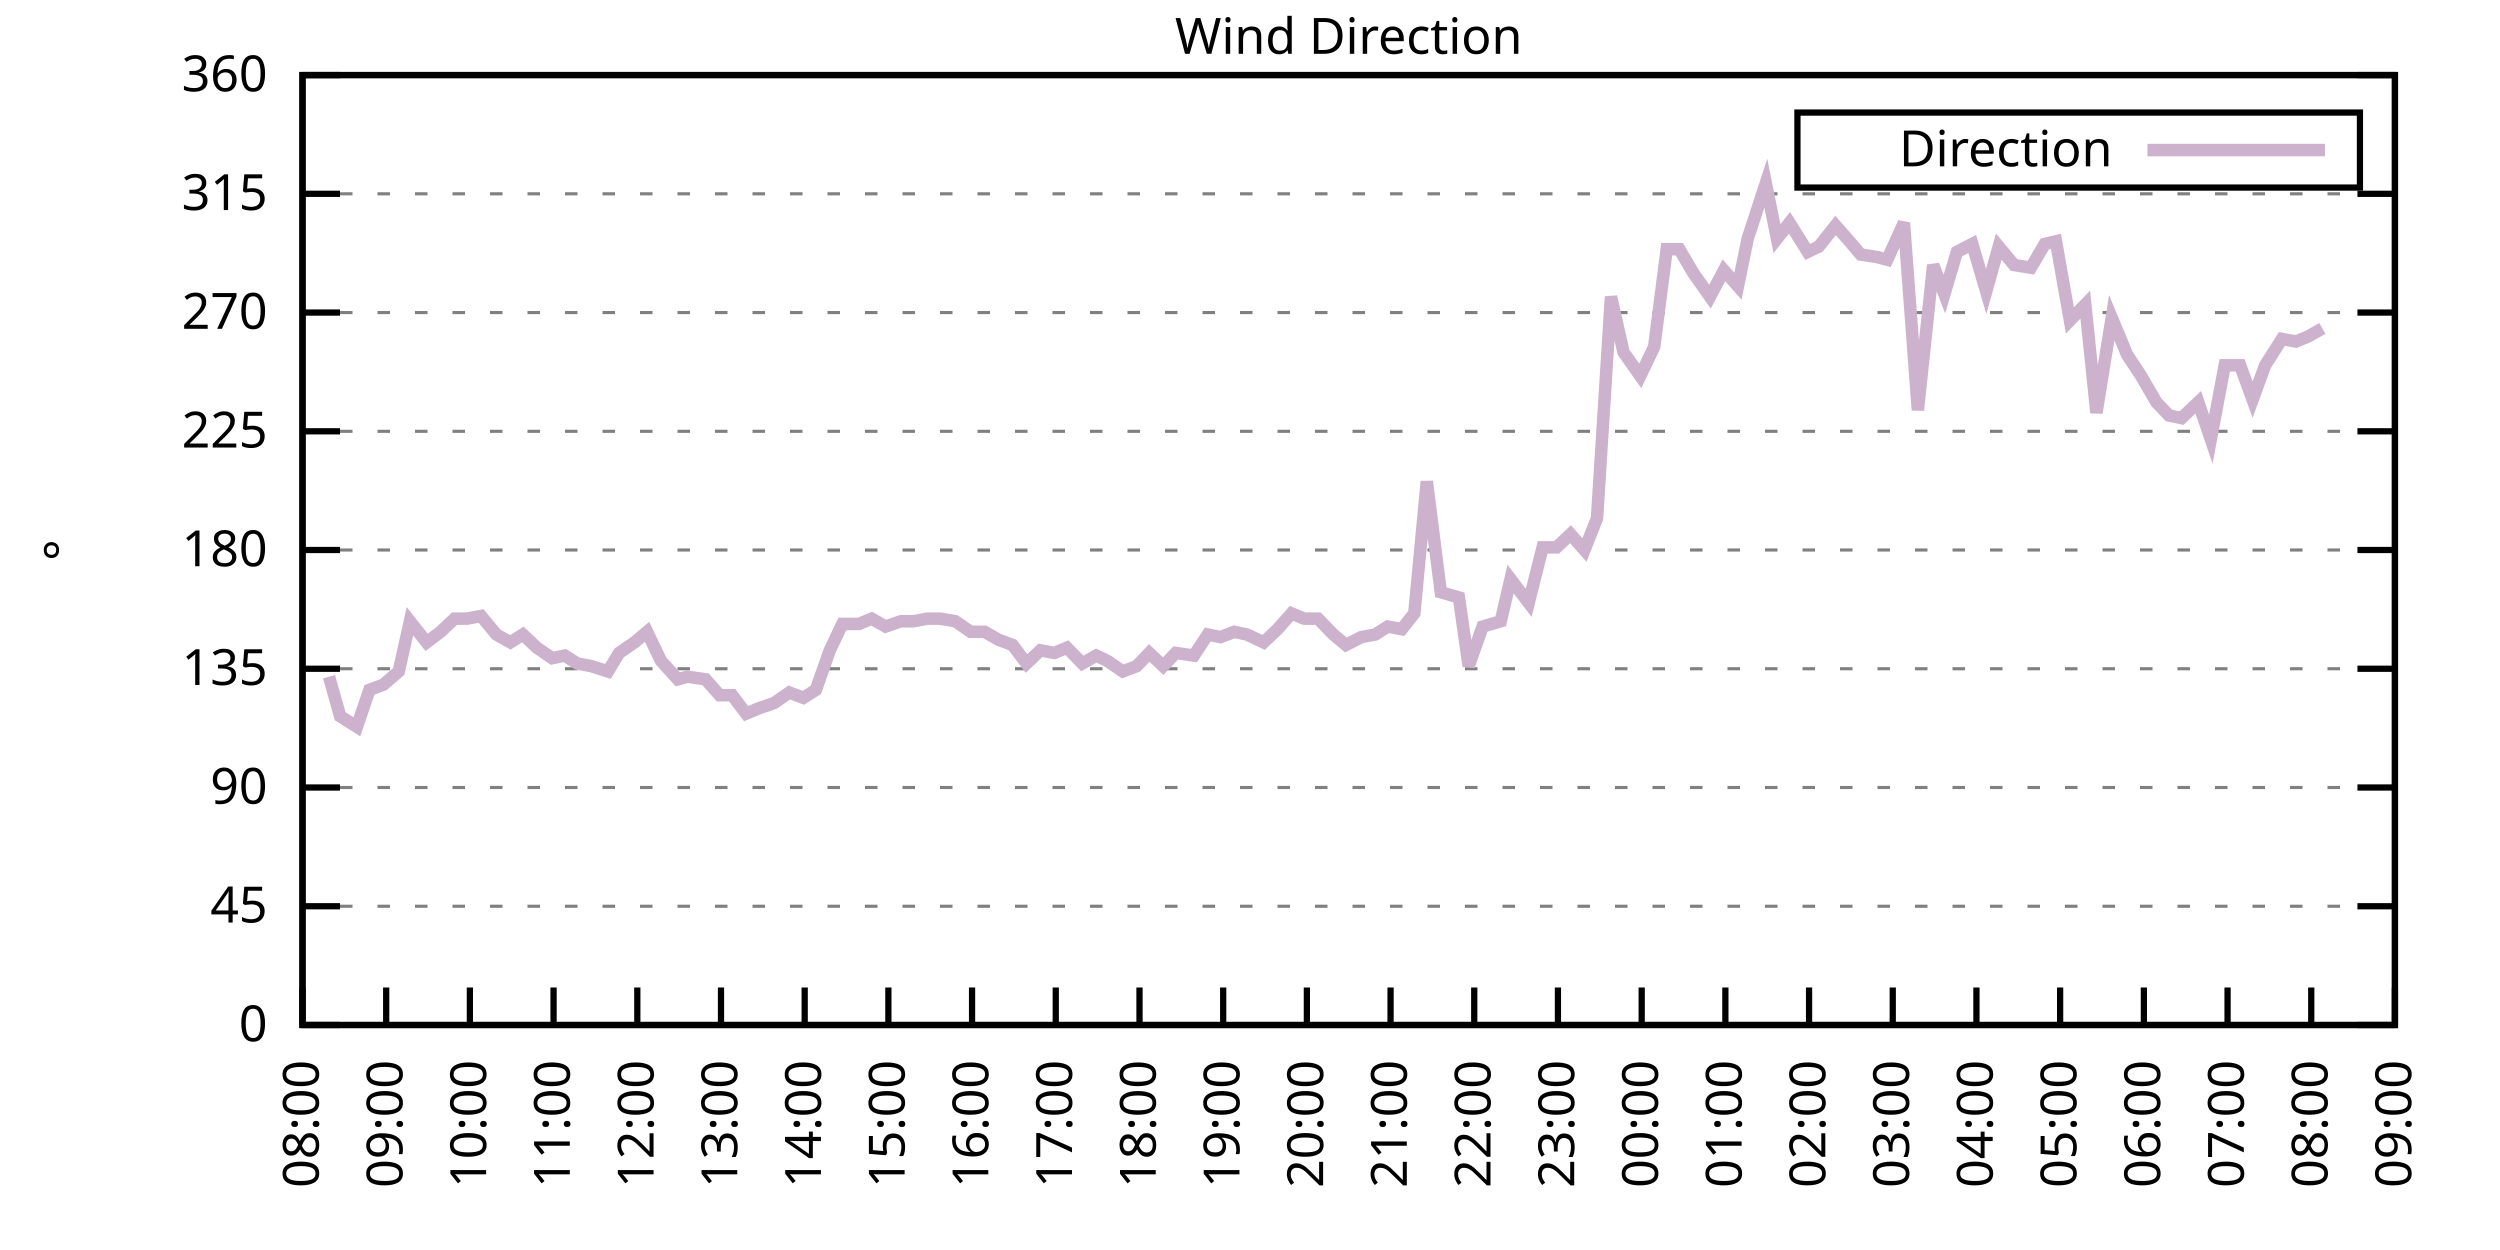
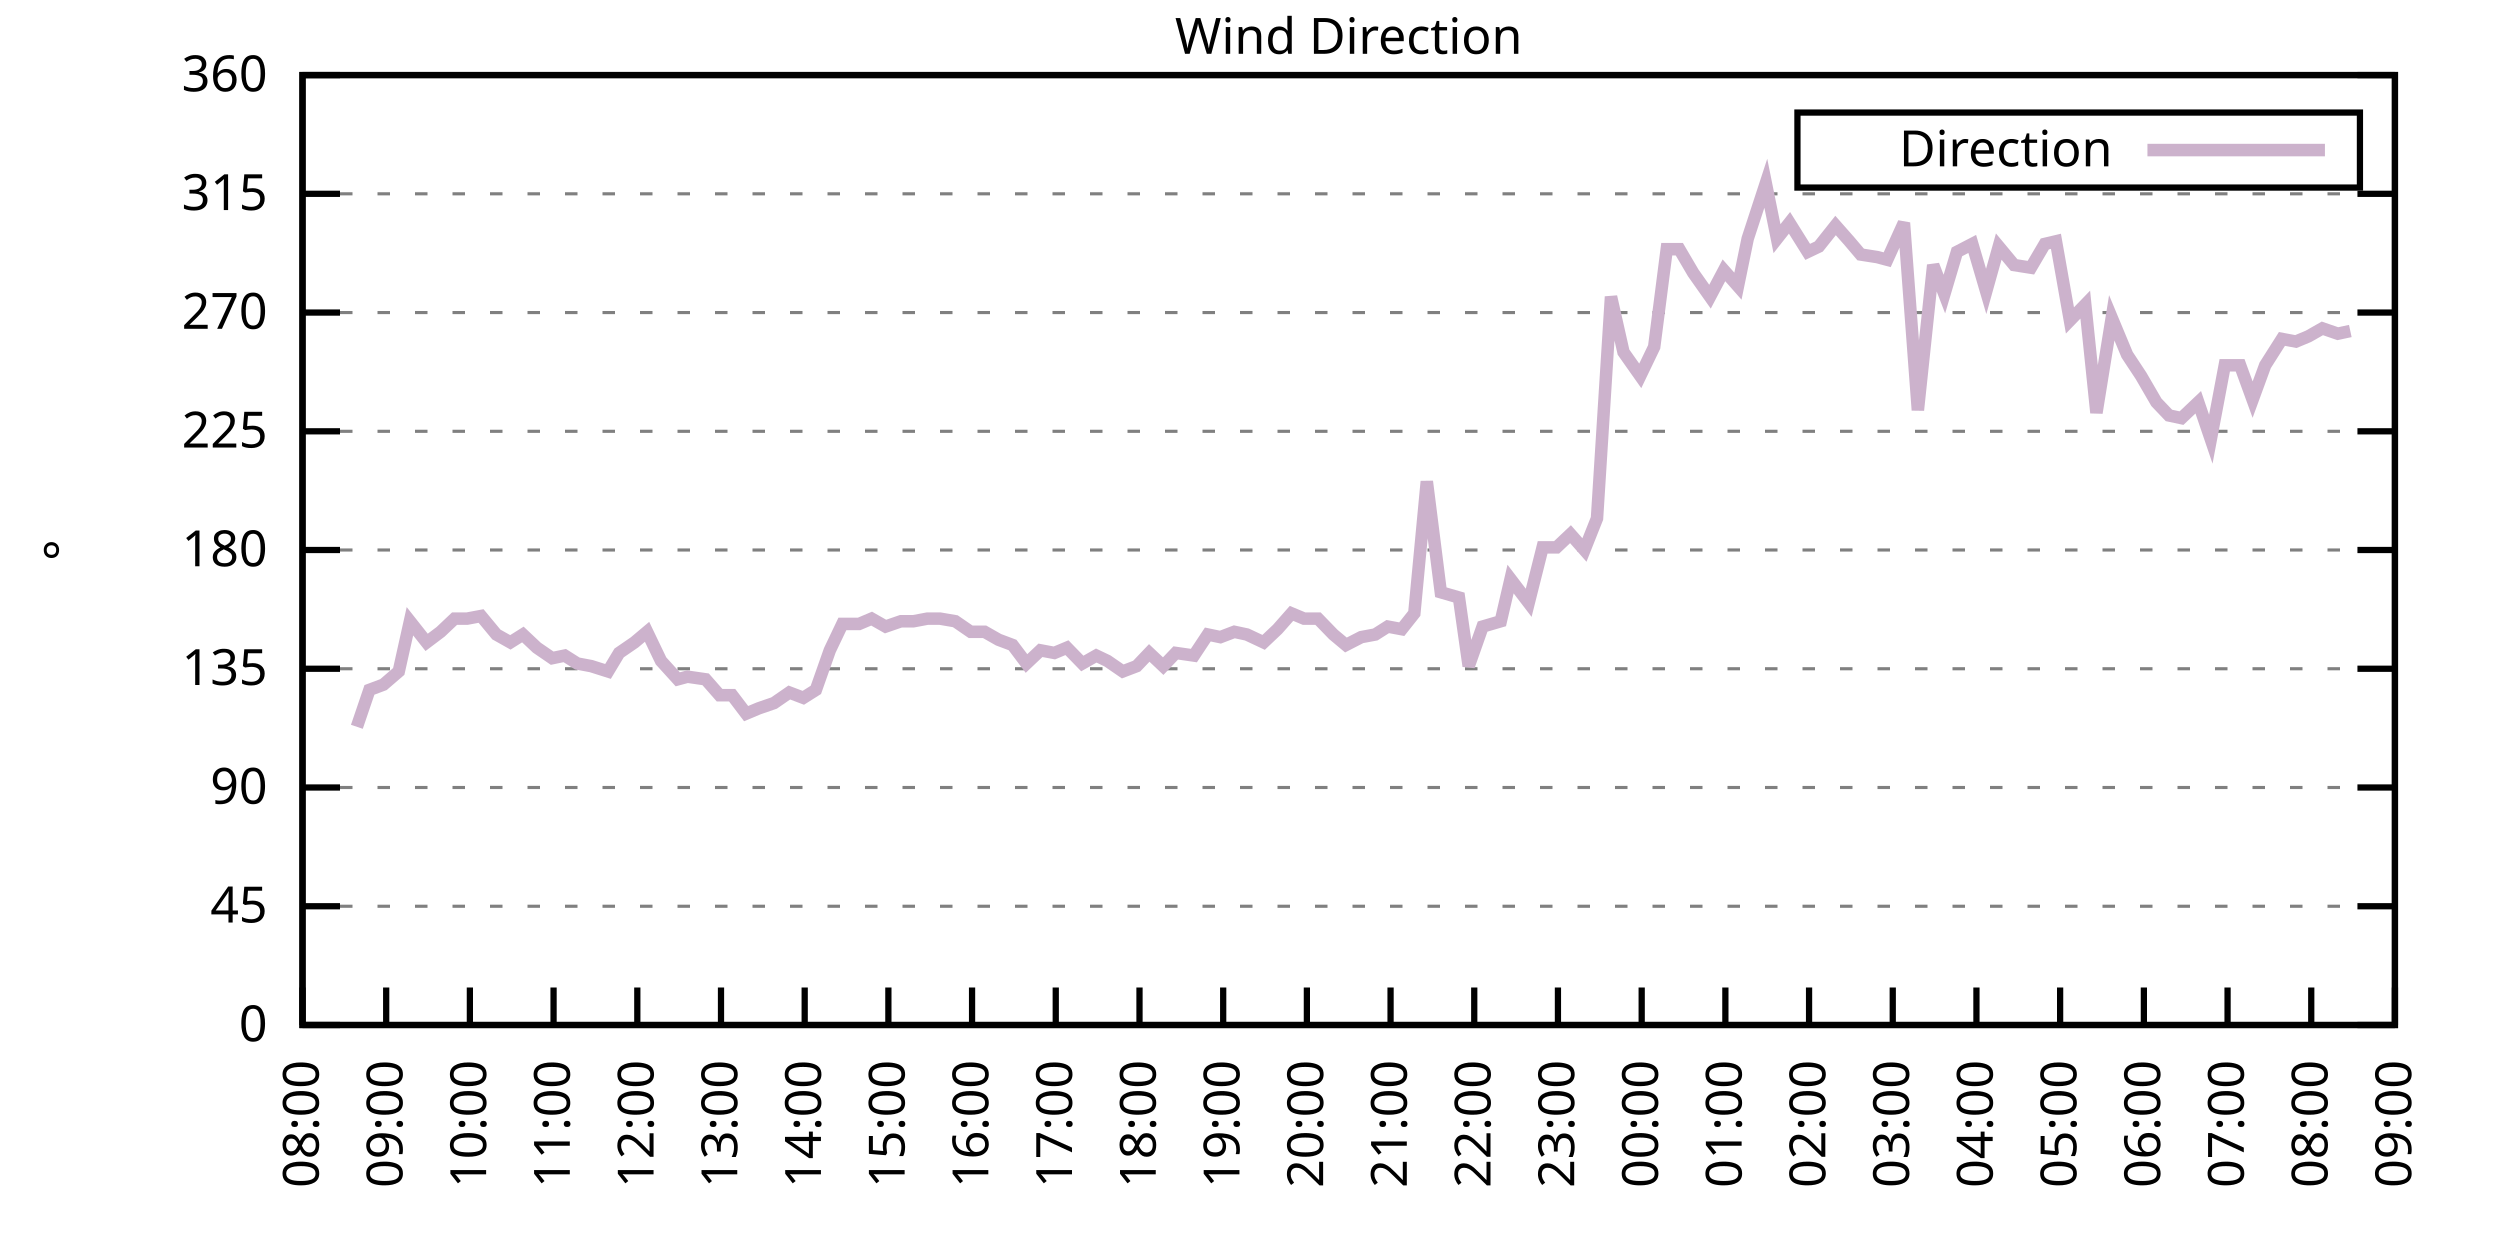
<svg xmlns="http://www.w3.org/2000/svg" xmlns:xlink="http://www.w3.org/1999/xlink" width="400" height="200" viewBox="0 0 400 200">
  <g id="gnuplot_canvas">
    <rect x="0" y="0" width="400" height="200" fill="none" />
    <defs>
      <circle id="gpDot" r="0.5" stroke-width="0.5" stroke="currentColor" />
      <path id="gpPt0" stroke-width="0.333" stroke="currentColor" d="M-1,0 h2 M0,-1 v2" />
      <path id="gpPt1" stroke-width="0.333" stroke="currentColor" d="M-1,-1 L1,1 M1,-1 L-1,1" />
      <path id="gpPt2" stroke-width="0.333" stroke="currentColor" d="M-1,0 L1,0 M0,-1 L0,1 M-1,-1 L1,1 M-1,1 L1,-1" />
      <rect id="gpPt3" stroke-width="0.333" stroke="currentColor" x="-1" y="-1" width="2" height="2" />
      <rect id="gpPt4" stroke-width="0.333" stroke="currentColor" fill="currentColor" x="-1" y="-1" width="2" height="2" />
      <circle id="gpPt5" stroke-width="0.333" stroke="currentColor" cx="0" cy="0" r="1" />
      <use xlink:href="#gpPt5" id="gpPt6" fill="currentColor" stroke="none" />
      <path id="gpPt7" stroke-width="0.333" stroke="currentColor" d="M0,-1.33 L-1.33,0.67 L1.33,0.67 z" />
      <use xlink:href="#gpPt7" id="gpPt8" fill="currentColor" stroke="none" />
      <use xlink:href="#gpPt7" id="gpPt9" stroke="currentColor" transform="rotate(180)" />
      <use xlink:href="#gpPt9" id="gpPt10" fill="currentColor" stroke="none" />
      <use xlink:href="#gpPt3" id="gpPt11" stroke="currentColor" transform="rotate(45)" />
      <use xlink:href="#gpPt11" id="gpPt12" fill="currentColor" stroke="none" />
      <path id="gpPt13" stroke-width="0.333" stroke="currentColor" d="M0,1.330 L1.265,0.411 L0.782,-1.067 L-0.782,-1.076 L-1.265,0.411 z" />
      <use xlink:href="#gpPt13" id="gpPt14" fill="currentColor" stroke="none" />
      <filter id="textbox" filterUnits="objectBoundingBox" x="0" y="0" height="1" width="1">
        <feFlood flood-color="white" flood-opacity="1" result="bgnd" />
        <feComposite in="SourceGraphic" in2="bgnd" operator="atop" />
      </filter>
      <filter id="greybox" filterUnits="objectBoundingBox" x="0" y="0" height="1" width="1">
        <feFlood flood-color="lightgrey" flood-opacity="1" result="grey" />
        <feComposite in="SourceGraphic" in2="grey" operator="atop" />
      </filter>
    </defs>
    <g fill="none" color="white" stroke="currentColor" stroke-width="1.00" stroke-linecap="butt" stroke-linejoin="miter">
</g>
    <g fill="none" color="black" stroke="currentColor" stroke-width="1.00" stroke-linecap="butt" stroke-linejoin="miter">
      <g stroke="none" shape-rendering="crispEdges">
        <polygon fill="rgb(255, 255, 255)" points="48.40,164.00 383.18,164.00 383.18,12.02 48.40,12.02 " />
      </g>
    </g>
    <g fill="none" color="black" stroke="currentColor" stroke-width="1.00" stroke-linecap="butt" stroke-linejoin="miter">
</g>
    <g fill="none" color="black" stroke="black" stroke-width="0.50" stroke-linecap="butt" stroke-linejoin="miter">
</g>
    <g fill="none" color="gray" stroke="currentColor" stroke-width="0.50" stroke-linecap="butt" stroke-linejoin="miter">
      <path stroke="gray" stroke-dasharray="2,4" class="gridline" d="M48.40,164.00 L383.19,164.00  " />
    </g>
    <g fill="none" color="gray" stroke="gray" stroke-width="1.00" stroke-linecap="butt" stroke-linejoin="miter">
</g>
    <g fill="none" color="black" stroke="currentColor" stroke-width="1.00" stroke-linecap="butt" stroke-linejoin="miter">
      <path stroke="black" d="M48.40,164.00 L54.40,164.00 M383.19,164.00 L377.19,164.00  " />
      <g transform="translate(42.80,166.60)" stroke="none" fill="black" font-family="Sans" font-size="8.00" text-anchor="end">
        <text>
          <tspan font-family="Sans"> 0</tspan>
        </text>
      </g>
    </g>
    <g fill="none" color="black" stroke="currentColor" stroke-width="1.00" stroke-linecap="butt" stroke-linejoin="miter">
</g>
    <g fill="none" color="black" stroke="black" stroke-width="0.50" stroke-linecap="butt" stroke-linejoin="miter">
</g>
    <g fill="none" color="gray" stroke="currentColor" stroke-width="0.50" stroke-linecap="butt" stroke-linejoin="miter">
      <path stroke="gray" stroke-dasharray="2,4" class="gridline" d="M48.40,145.00 L383.19,145.00  " />
    </g>
    <g fill="none" color="gray" stroke="gray" stroke-width="1.00" stroke-linecap="butt" stroke-linejoin="miter">
</g>
    <g fill="none" color="black" stroke="currentColor" stroke-width="1.00" stroke-linecap="butt" stroke-linejoin="miter">
      <path stroke="black" d="M48.40,145.00 L54.40,145.00 M383.19,145.00 L377.19,145.00  " />
      <g transform="translate(42.80,147.60)" stroke="none" fill="black" font-family="Sans" font-size="8.00" text-anchor="end">
        <text>
          <tspan font-family="Sans"> 45</tspan>
        </text>
      </g>
    </g>
    <g fill="none" color="black" stroke="currentColor" stroke-width="1.00" stroke-linecap="butt" stroke-linejoin="miter">
</g>
    <g fill="none" color="black" stroke="black" stroke-width="0.50" stroke-linecap="butt" stroke-linejoin="miter">
</g>
    <g fill="none" color="gray" stroke="currentColor" stroke-width="0.50" stroke-linecap="butt" stroke-linejoin="miter">
      <path stroke="gray" stroke-dasharray="2,4" class="gridline" d="M48.40,126.00 L383.19,126.00  " />
    </g>
    <g fill="none" color="gray" stroke="gray" stroke-width="1.00" stroke-linecap="butt" stroke-linejoin="miter">
</g>
    <g fill="none" color="black" stroke="currentColor" stroke-width="1.00" stroke-linecap="butt" stroke-linejoin="miter">
      <path stroke="black" d="M48.40,126.00 L54.40,126.00 M383.19,126.00 L377.19,126.00  " />
      <g transform="translate(42.80,128.60)" stroke="none" fill="black" font-family="Sans" font-size="8.00" text-anchor="end">
        <text>
          <tspan font-family="Sans"> 90</tspan>
        </text>
      </g>
    </g>
    <g fill="none" color="black" stroke="currentColor" stroke-width="1.00" stroke-linecap="butt" stroke-linejoin="miter">
</g>
    <g fill="none" color="black" stroke="black" stroke-width="0.50" stroke-linecap="butt" stroke-linejoin="miter">
</g>
    <g fill="none" color="gray" stroke="currentColor" stroke-width="0.50" stroke-linecap="butt" stroke-linejoin="miter">
      <path stroke="gray" stroke-dasharray="2,4" class="gridline" d="M48.40,107.00 L383.19,107.00  " />
    </g>
    <g fill="none" color="gray" stroke="gray" stroke-width="1.00" stroke-linecap="butt" stroke-linejoin="miter">
</g>
    <g fill="none" color="black" stroke="currentColor" stroke-width="1.00" stroke-linecap="butt" stroke-linejoin="miter">
      <path stroke="black" d="M48.40,107.00 L54.40,107.00 M383.19,107.00 L377.19,107.00  " />
      <g transform="translate(42.80,109.60)" stroke="none" fill="black" font-family="Sans" font-size="8.00" text-anchor="end">
        <text>
          <tspan font-family="Sans"> 135</tspan>
        </text>
      </g>
    </g>
    <g fill="none" color="black" stroke="currentColor" stroke-width="1.00" stroke-linecap="butt" stroke-linejoin="miter">
</g>
    <g fill="none" color="black" stroke="black" stroke-width="0.50" stroke-linecap="butt" stroke-linejoin="miter">
</g>
    <g fill="none" color="gray" stroke="currentColor" stroke-width="0.50" stroke-linecap="butt" stroke-linejoin="miter">
      <path stroke="gray" stroke-dasharray="2,4" class="gridline" d="M48.40,88.00 L383.19,88.00  " />
    </g>
    <g fill="none" color="gray" stroke="gray" stroke-width="1.00" stroke-linecap="butt" stroke-linejoin="miter">
</g>
    <g fill="none" color="black" stroke="currentColor" stroke-width="1.00" stroke-linecap="butt" stroke-linejoin="miter">
      <path stroke="black" d="M48.40,88.00 L54.40,88.00 M383.19,88.00 L377.19,88.00  " />
      <g transform="translate(42.80,90.60)" stroke="none" fill="black" font-family="Sans" font-size="8.00" text-anchor="end">
        <text>
          <tspan font-family="Sans"> 180</tspan>
        </text>
      </g>
    </g>
    <g fill="none" color="black" stroke="currentColor" stroke-width="1.00" stroke-linecap="butt" stroke-linejoin="miter">
</g>
    <g fill="none" color="black" stroke="black" stroke-width="0.50" stroke-linecap="butt" stroke-linejoin="miter">
</g>
    <g fill="none" color="gray" stroke="currentColor" stroke-width="0.50" stroke-linecap="butt" stroke-linejoin="miter">
      <path stroke="gray" stroke-dasharray="2,4" class="gridline" d="M48.40,69.01 L383.19,69.01  " />
    </g>
    <g fill="none" color="gray" stroke="gray" stroke-width="1.00" stroke-linecap="butt" stroke-linejoin="miter">
</g>
    <g fill="none" color="black" stroke="currentColor" stroke-width="1.00" stroke-linecap="butt" stroke-linejoin="miter">
      <path stroke="black" d="M48.40,69.01 L54.40,69.01 M383.19,69.01 L377.19,69.01  " />
      <g transform="translate(42.80,71.61)" stroke="none" fill="black" font-family="Sans" font-size="8.00" text-anchor="end">
        <text>
          <tspan font-family="Sans"> 225</tspan>
        </text>
      </g>
    </g>
    <g fill="none" color="black" stroke="currentColor" stroke-width="1.00" stroke-linecap="butt" stroke-linejoin="miter">
</g>
    <g fill="none" color="black" stroke="black" stroke-width="0.50" stroke-linecap="butt" stroke-linejoin="miter">
</g>
    <g fill="none" color="gray" stroke="currentColor" stroke-width="0.50" stroke-linecap="butt" stroke-linejoin="miter">
      <path stroke="gray" stroke-dasharray="2,4" class="gridline" d="M48.40,50.01 L383.19,50.01  " />
    </g>
    <g fill="none" color="gray" stroke="gray" stroke-width="1.00" stroke-linecap="butt" stroke-linejoin="miter">
</g>
    <g fill="none" color="black" stroke="currentColor" stroke-width="1.00" stroke-linecap="butt" stroke-linejoin="miter">
      <path stroke="black" d="M48.40,50.01 L54.40,50.01 M383.19,50.01 L377.19,50.01  " />
      <g transform="translate(42.80,52.61)" stroke="none" fill="black" font-family="Sans" font-size="8.00" text-anchor="end">
        <text>
          <tspan font-family="Sans"> 270</tspan>
        </text>
      </g>
    </g>
    <g fill="none" color="black" stroke="currentColor" stroke-width="1.00" stroke-linecap="butt" stroke-linejoin="miter">
</g>
    <g fill="none" color="black" stroke="black" stroke-width="0.50" stroke-linecap="butt" stroke-linejoin="miter">
</g>
    <g fill="none" color="gray" stroke="currentColor" stroke-width="0.50" stroke-linecap="butt" stroke-linejoin="miter">
      <path stroke="gray" stroke-dasharray="2,4" class="gridline" d="M48.40,31.01 L383.19,31.01  " />
    </g>
    <g fill="none" color="gray" stroke="gray" stroke-width="1.00" stroke-linecap="butt" stroke-linejoin="miter">
</g>
    <g fill="none" color="black" stroke="currentColor" stroke-width="1.00" stroke-linecap="butt" stroke-linejoin="miter">
      <path stroke="black" d="M48.40,31.01 L54.40,31.01 M383.19,31.01 L377.19,31.01  " />
      <g transform="translate(42.80,33.61)" stroke="none" fill="black" font-family="Sans" font-size="8.00" text-anchor="end">
        <text>
          <tspan font-family="Sans"> 315</tspan>
        </text>
      </g>
    </g>
    <g fill="none" color="black" stroke="currentColor" stroke-width="1.00" stroke-linecap="butt" stroke-linejoin="miter">
</g>
    <g fill="none" color="black" stroke="black" stroke-width="0.50" stroke-linecap="butt" stroke-linejoin="miter">
</g>
    <g fill="none" color="gray" stroke="currentColor" stroke-width="0.50" stroke-linecap="butt" stroke-linejoin="miter">
      <path stroke="gray" stroke-dasharray="2,4" class="gridline" d="M48.40,12.01 L383.19,12.01  " />
    </g>
    <g fill="none" color="gray" stroke="gray" stroke-width="1.00" stroke-linecap="butt" stroke-linejoin="miter">
</g>
    <g fill="none" color="black" stroke="currentColor" stroke-width="1.00" stroke-linecap="butt" stroke-linejoin="miter">
      <path stroke="black" d="M48.40,12.01 L54.40,12.01 M383.19,12.01 L377.19,12.01  " />
      <g transform="translate(42.80,14.61)" stroke="none" fill="black" font-family="Sans" font-size="8.00" text-anchor="end">
        <text>
          <tspan font-family="Sans"> 360</tspan>
        </text>
      </g>
    </g>
    <g fill="none" color="black" stroke="currentColor" stroke-width="1.00" stroke-linecap="butt" stroke-linejoin="miter">
      <path stroke="black" d="M48.40,164.00 L48.40,158.00  " />
      <g transform="translate(51.00,169.60) rotate(270.00)" stroke="none" fill="black" font-family="Sans" font-size="8.00" text-anchor="end">
        <text>
          <tspan font-family="Sans">08:00</tspan>
        </text>
      </g>
    </g>
    <g fill="none" color="black" stroke="currentColor" stroke-width="1.00" stroke-linecap="butt" stroke-linejoin="miter">
      <path stroke="black" d="M61.79,164.00 L61.79,158.00  " />
      <g transform="translate(64.39,169.60) rotate(270.00)" stroke="none" fill="black" font-family="Sans" font-size="8.00" text-anchor="end">
        <text>
          <tspan font-family="Sans">09:00</tspan>
        </text>
      </g>
    </g>
    <g fill="none" color="black" stroke="currentColor" stroke-width="1.00" stroke-linecap="butt" stroke-linejoin="miter">
      <path stroke="black" d="M75.18,164.00 L75.18,158.00  " />
      <g transform="translate(77.78,169.60) rotate(270.00)" stroke="none" fill="black" font-family="Sans" font-size="8.00" text-anchor="end">
        <text>
          <tspan font-family="Sans">10:00</tspan>
        </text>
      </g>
    </g>
    <g fill="none" color="black" stroke="currentColor" stroke-width="1.00" stroke-linecap="butt" stroke-linejoin="miter">
      <path stroke="black" d="M88.57,164.00 L88.57,158.00  " />
      <g transform="translate(91.17,169.60) rotate(270.00)" stroke="none" fill="black" font-family="Sans" font-size="8.00" text-anchor="end">
        <text>
          <tspan font-family="Sans">11:00</tspan>
        </text>
      </g>
    </g>
    <g fill="none" color="black" stroke="currentColor" stroke-width="1.00" stroke-linecap="butt" stroke-linejoin="miter">
      <path stroke="black" d="M101.97,164.00 L101.97,158.00  " />
      <g transform="translate(104.57,169.60) rotate(270.00)" stroke="none" fill="black" font-family="Sans" font-size="8.00" text-anchor="end">
        <text>
          <tspan font-family="Sans">12:00</tspan>
        </text>
      </g>
    </g>
    <g fill="none" color="black" stroke="currentColor" stroke-width="1.00" stroke-linecap="butt" stroke-linejoin="miter">
      <path stroke="black" d="M115.36,164.00 L115.36,158.00  " />
      <g transform="translate(117.96,169.60) rotate(270.00)" stroke="none" fill="black" font-family="Sans" font-size="8.00" text-anchor="end">
        <text>
          <tspan font-family="Sans">13:00</tspan>
        </text>
      </g>
    </g>
    <g fill="none" color="black" stroke="currentColor" stroke-width="1.00" stroke-linecap="butt" stroke-linejoin="miter">
      <path stroke="black" d="M128.75,164.00 L128.75,158.00  " />
      <g transform="translate(131.35,169.60) rotate(270.00)" stroke="none" fill="black" font-family="Sans" font-size="8.00" text-anchor="end">
        <text>
          <tspan font-family="Sans">14:00</tspan>
        </text>
      </g>
    </g>
    <g fill="none" color="black" stroke="currentColor" stroke-width="1.00" stroke-linecap="butt" stroke-linejoin="miter">
      <path stroke="black" d="M142.14,164.00 L142.14,158.00  " />
      <g transform="translate(144.74,169.60) rotate(270.00)" stroke="none" fill="black" font-family="Sans" font-size="8.00" text-anchor="end">
        <text>
          <tspan font-family="Sans">15:00</tspan>
        </text>
      </g>
    </g>
    <g fill="none" color="black" stroke="currentColor" stroke-width="1.00" stroke-linecap="butt" stroke-linejoin="miter">
      <path stroke="black" d="M155.53,164.00 L155.53,158.00  " />
      <g transform="translate(158.13,169.60) rotate(270.00)" stroke="none" fill="black" font-family="Sans" font-size="8.00" text-anchor="end">
        <text>
          <tspan font-family="Sans">16:00</tspan>
        </text>
      </g>
    </g>
    <g fill="none" color="black" stroke="currentColor" stroke-width="1.00" stroke-linecap="butt" stroke-linejoin="miter">
      <path stroke="black" d="M168.92,164.00 L168.92,158.00  " />
      <g transform="translate(171.52,169.60) rotate(270.00)" stroke="none" fill="black" font-family="Sans" font-size="8.00" text-anchor="end">
        <text>
          <tspan font-family="Sans">17:00</tspan>
        </text>
      </g>
    </g>
    <g fill="none" color="black" stroke="currentColor" stroke-width="1.00" stroke-linecap="butt" stroke-linejoin="miter">
      <path stroke="black" d="M182.32,164.00 L182.32,158.00  " />
      <g transform="translate(184.92,169.60) rotate(270.00)" stroke="none" fill="black" font-family="Sans" font-size="8.00" text-anchor="end">
        <text>
          <tspan font-family="Sans">18:00</tspan>
        </text>
      </g>
    </g>
    <g fill="none" color="black" stroke="currentColor" stroke-width="1.00" stroke-linecap="butt" stroke-linejoin="miter">
      <path stroke="black" d="M195.71,164.00 L195.71,158.00  " />
      <g transform="translate(198.31,169.60) rotate(270.00)" stroke="none" fill="black" font-family="Sans" font-size="8.00" text-anchor="end">
        <text>
          <tspan font-family="Sans">19:00</tspan>
        </text>
      </g>
    </g>
    <g fill="none" color="black" stroke="currentColor" stroke-width="1.00" stroke-linecap="butt" stroke-linejoin="miter">
      <path stroke="black" d="M209.10,164.00 L209.10,158.00  " />
      <g transform="translate(211.70,169.60) rotate(270.00)" stroke="none" fill="black" font-family="Sans" font-size="8.00" text-anchor="end">
        <text>
          <tspan font-family="Sans">20:00</tspan>
        </text>
      </g>
    </g>
    <g fill="none" color="black" stroke="currentColor" stroke-width="1.00" stroke-linecap="butt" stroke-linejoin="miter">
      <path stroke="black" d="M222.49,164.00 L222.49,158.00  " />
      <g transform="translate(225.09,169.60) rotate(270.00)" stroke="none" fill="black" font-family="Sans" font-size="8.00" text-anchor="end">
        <text>
          <tspan font-family="Sans">21:00</tspan>
        </text>
      </g>
    </g>
    <g fill="none" color="black" stroke="currentColor" stroke-width="1.00" stroke-linecap="butt" stroke-linejoin="miter">
      <path stroke="black" d="M235.88,164.00 L235.88,158.00  " />
      <g transform="translate(238.48,169.60) rotate(270.00)" stroke="none" fill="black" font-family="Sans" font-size="8.00" text-anchor="end">
        <text>
          <tspan font-family="Sans">22:00</tspan>
        </text>
      </g>
    </g>
    <g fill="none" color="black" stroke="currentColor" stroke-width="1.00" stroke-linecap="butt" stroke-linejoin="miter">
      <path stroke="black" d="M249.27,164.00 L249.27,158.00  " />
      <g transform="translate(251.87,169.60) rotate(270.00)" stroke="none" fill="black" font-family="Sans" font-size="8.00" text-anchor="end">
        <text>
          <tspan font-family="Sans">23:00</tspan>
        </text>
      </g>
    </g>
    <g fill="none" color="black" stroke="currentColor" stroke-width="1.00" stroke-linecap="butt" stroke-linejoin="miter">
      <path stroke="black" d="M262.67,164.00 L262.67,158.00  " />
      <g transform="translate(265.27,169.60) rotate(270.00)" stroke="none" fill="black" font-family="Sans" font-size="8.00" text-anchor="end">
        <text>
          <tspan font-family="Sans">00:00</tspan>
        </text>
      </g>
    </g>
    <g fill="none" color="black" stroke="currentColor" stroke-width="1.00" stroke-linecap="butt" stroke-linejoin="miter">
      <path stroke="black" d="M276.06,164.00 L276.06,158.00  " />
      <g transform="translate(278.66,169.60) rotate(270.00)" stroke="none" fill="black" font-family="Sans" font-size="8.00" text-anchor="end">
        <text>
          <tspan font-family="Sans">01:00</tspan>
        </text>
      </g>
    </g>
    <g fill="none" color="black" stroke="currentColor" stroke-width="1.00" stroke-linecap="butt" stroke-linejoin="miter">
      <path stroke="black" d="M289.45,164.00 L289.45,158.00  " />
      <g transform="translate(292.05,169.60) rotate(270.00)" stroke="none" fill="black" font-family="Sans" font-size="8.00" text-anchor="end">
        <text>
          <tspan font-family="Sans">02:00</tspan>
        </text>
      </g>
    </g>
    <g fill="none" color="black" stroke="currentColor" stroke-width="1.00" stroke-linecap="butt" stroke-linejoin="miter">
      <path stroke="black" d="M302.84,164.00 L302.84,158.00  " />
      <g transform="translate(305.44,169.60) rotate(270.00)" stroke="none" fill="black" font-family="Sans" font-size="8.00" text-anchor="end">
        <text>
          <tspan font-family="Sans">03:00</tspan>
        </text>
      </g>
    </g>
    <g fill="none" color="black" stroke="currentColor" stroke-width="1.00" stroke-linecap="butt" stroke-linejoin="miter">
      <path stroke="black" d="M316.23,164.00 L316.23,158.00  " />
      <g transform="translate(318.83,169.60) rotate(270.00)" stroke="none" fill="black" font-family="Sans" font-size="8.00" text-anchor="end">
        <text>
          <tspan font-family="Sans">04:00</tspan>
        </text>
      </g>
    </g>
    <g fill="none" color="black" stroke="currentColor" stroke-width="1.00" stroke-linecap="butt" stroke-linejoin="miter">
      <path stroke="black" d="M329.62,164.00 L329.62,158.00  " />
      <g transform="translate(332.22,169.60) rotate(270.00)" stroke="none" fill="black" font-family="Sans" font-size="8.00" text-anchor="end">
        <text>
          <tspan font-family="Sans">05:00</tspan>
        </text>
      </g>
    </g>
    <g fill="none" color="black" stroke="currentColor" stroke-width="1.00" stroke-linecap="butt" stroke-linejoin="miter">
      <path stroke="black" d="M343.02,164.00 L343.02,158.00  " />
      <g transform="translate(345.62,169.60) rotate(270.00)" stroke="none" fill="black" font-family="Sans" font-size="8.00" text-anchor="end">
        <text>
          <tspan font-family="Sans">06:00</tspan>
        </text>
      </g>
    </g>
    <g fill="none" color="black" stroke="currentColor" stroke-width="1.00" stroke-linecap="butt" stroke-linejoin="miter">
      <path stroke="black" d="M356.41,164.00 L356.41,158.00  " />
      <g transform="translate(359.01,169.60) rotate(270.00)" stroke="none" fill="black" font-family="Sans" font-size="8.00" text-anchor="end">
        <text>
          <tspan font-family="Sans">07:00</tspan>
        </text>
      </g>
    </g>
    <g fill="none" color="black" stroke="currentColor" stroke-width="1.00" stroke-linecap="butt" stroke-linejoin="miter">
      <path stroke="black" d="M369.80,164.00 L369.80,158.00  " />
      <g transform="translate(372.40,169.60) rotate(270.00)" stroke="none" fill="black" font-family="Sans" font-size="8.00" text-anchor="end">
        <text>
          <tspan font-family="Sans">08:00</tspan>
        </text>
      </g>
    </g>
    <g fill="none" color="black" stroke="currentColor" stroke-width="1.00" stroke-linecap="butt" stroke-linejoin="miter">
      <path stroke="black" d="M383.19,164.00 L383.19,158.00  " />
      <g transform="translate(385.79,169.60) rotate(270.00)" stroke="none" fill="black" font-family="Sans" font-size="8.00" text-anchor="end">
        <text>
          <tspan font-family="Sans">09:00</tspan>
        </text>
      </g>
    </g>
    <g fill="none" color="black" stroke="currentColor" stroke-width="1.00" stroke-linecap="butt" stroke-linejoin="miter">
</g>
    <g fill="none" color="black" stroke="currentColor" stroke-width="1.00" stroke-linecap="butt" stroke-linejoin="miter">
      <path stroke="black" d="M48.40,12.01 L48.40,164.00 L383.19,164.00 L383.19,12.01 L48.40,12.01 Z  " />
    </g>
    <g fill="none" color="black" stroke="currentColor" stroke-width="1.00" stroke-linecap="butt" stroke-linejoin="miter">
</g>
    <g fill="none" color="black" stroke="currentColor" stroke-width="1.00" stroke-linecap="butt" stroke-linejoin="miter">
      <path stroke="black" d="M287.59,30.01 L287.59,18.01 L377.59,18.01 L377.59,30.01 L287.59,30.01 Z  " />
    </g>
    <g id="Wind_direction_plot_1">
      <g fill="none" color="white" stroke="black" stroke-width="2.00" stroke-linecap="butt" stroke-linejoin="miter">
</g>
      <g fill="none" color="black" stroke="currentColor" stroke-width="2.00" stroke-linecap="butt" stroke-linejoin="miter">
        <g transform="translate(337.99,26.61)" stroke="none" fill="black" font-family="Sans" font-size="8.00" text-anchor="end">
          <text>
            <tspan font-family="Sans">Direction</tspan>
          </text>
        </g>
      </g>
      <g fill="none" color="black" stroke="currentColor" stroke-width="2.00" stroke-linecap="butt" stroke-linejoin="miter">
-         <path stroke="rgb(204, 178, 204)" d="M343.59,24.01 L371.99,24.01 M52.64,108.27 L54.43,114.60 L57.10,116.29 L59.11,110.38 L61.35,109.54 L63.80,107.43   L65.59,99.40 L68.26,102.78 L70.50,101.09 L72.73,98.98 L74.74,98.98 L76.97,98.56 L79.42,101.52 L81.66,102.78   L83.66,101.52 L85.90,103.63 L88.35,105.31 L90.36,104.89 L92.37,106.16 L94.60,106.58 L97.28,107.43 L99.06,104.47   L101.52,102.78 L103.53,101.09 L105.76,105.74 L108.44,108.69 L110.00,108.27 L112.90,108.69 L115.13,111.23 L117.14,111.23   L119.38,114.18 L121.38,113.34 L123.84,112.49 L126.29,110.80 L128.53,111.65 L130.54,110.38 L132.77,104.05 L134.78,99.83   L137.45,99.83 L139.46,98.98 L141.69,100.25 L144.15,99.40 L146.16,99.40 L148.39,98.98 L150.40,98.98 L152.85,99.40   L155.31,101.09 L157.54,101.09 L159.77,102.36 L162.01,103.20 L164.24,106.16 L166.47,104.05 L168.70,104.47 L170.71,103.63   L173.17,106.16 L175.40,104.89 L177.18,105.74 L179.64,107.43 L181.87,106.58 L183.88,104.47 L186.11,106.58 L188.12,104.47   L191.02,104.89 L193.25,101.52 L195.26,101.94 L197.49,101.09 L199.50,101.52 L202.18,102.78 L204.41,100.67 L206.64,98.14   L208.65,98.98 L210.88,98.98 L213.34,101.52 L215.35,103.20 L217.80,101.94 L220.04,101.52 L222.04,100.25 L224.28,100.67   L226.29,98.14 L228.29,77.03 L230.53,94.76 L233.43,95.60 L234.99,106.58 L237.22,100.25 L240.12,99.40 L241.69,92.65   L244.59,96.45 L246.82,87.58 L249.05,87.58 L251.28,85.47 L253.51,88.00 L255.52,82.94 L257.76,47.47 L259.76,56.34   L262.44,60.14 L264.67,55.50 L266.68,39.87 L268.69,39.87 L270.92,43.67 L273.60,47.47 L275.83,43.25 L278.07,45.79   L279.63,38.19 L282.53,29.32 L284.32,38.19 L286.32,35.65 L289.23,40.30 L291.01,39.45 L293.69,36.08 L295.92,38.61   L297.71,40.72 L300.39,41.14 L301.95,41.56 L304.63,35.65 L306.86,65.63 L309.31,42.41 L311.10,47.05 L313.11,40.30   L315.56,39.03 L317.79,46.63 L319.80,39.45 L322.26,42.41 L324.94,42.83 L327.17,39.03 L328.95,38.61 L331.19,51.27   L333.64,48.74 L335.43,66.05 L337.88,50.85 L340.34,56.76 L342.57,60.14 L345.02,64.36 L347.03,66.47 L349.04,66.90   L351.72,64.36 L353.73,70.27 L355.96,58.45 L358.42,58.45 L360.42,63.94 L362.43,58.45 L365.11,54.23 L367.34,54.65   L369.35,53.81 L371.58,52.54  " />
+         <path stroke="rgb(204, 178, 204)" d="M343.59,24.01 L371.99,24.01 M57.10,116.29 L59.11,110.38 L61.35,109.54 L63.80,107.43 L65.59,99.40 L68.26,102.78   L70.50,101.09 L72.73,98.98 L74.74,98.98 L76.97,98.56 L79.42,101.52 L81.66,102.78 L83.66,101.52 L85.90,103.63   L88.35,105.31 L90.36,104.89 L92.37,106.16 L94.60,106.58 L97.28,107.43 L99.06,104.47 L101.52,102.78 L103.53,101.09   L105.76,105.74 L108.44,108.69 L110.00,108.27 L112.90,108.69 L115.13,111.23 L117.14,111.23 L119.38,114.18 L121.38,113.34   L123.84,112.49 L126.29,110.80 L128.53,111.65 L130.54,110.38 L132.77,104.05 L134.78,99.83 L137.45,99.83 L139.46,98.98   L141.69,100.25 L144.15,99.40 L146.16,99.40 L148.39,98.98 L150.40,98.98 L152.85,99.40 L155.31,101.09 L157.54,101.09   L159.77,102.36 L162.01,103.20 L164.24,106.16 L166.47,104.05 L168.70,104.47 L170.71,103.63 L173.17,106.16 L175.40,104.89   L177.18,105.74 L179.64,107.43 L181.87,106.58 L183.88,104.47 L186.11,106.58 L188.12,104.47 L191.02,104.89 L193.25,101.52   L195.26,101.94 L197.49,101.09 L199.50,101.52 L202.18,102.78 L204.41,100.67 L206.64,98.14 L208.65,98.98 L210.88,98.98   L213.34,101.52 L215.35,103.20 L217.80,101.94 L220.04,101.52 L222.04,100.25 L224.28,100.67 L226.29,98.14 L228.29,77.03   L230.53,94.76 L233.43,95.60 L234.99,106.58 L237.22,100.25 L240.12,99.40 L241.69,92.65 L244.59,96.45 L246.82,87.58   L249.05,87.58 L251.28,85.47 L253.51,88.00 L255.52,82.94 L257.76,47.47 L259.76,56.34 L262.44,60.14 L264.67,55.50   L266.68,39.87 L268.69,39.87 L270.92,43.67 L273.60,47.47 L275.83,43.25 L278.07,45.79 L279.63,38.19 L282.53,29.32   L284.32,38.19 L286.32,35.65 L289.23,40.30 L291.01,39.45 L293.69,36.08 L295.92,38.61 L297.71,40.72 L300.39,41.14   L301.95,41.56 L304.63,35.65 L306.86,65.63 L309.31,42.41 L311.10,47.05 L313.11,40.30 L315.56,39.03 L317.79,46.63   L319.80,39.45 L322.26,42.41 L324.94,42.83 L327.17,39.03 L328.95,38.61 L331.19,51.27 L333.64,48.74 L335.43,66.05   L337.88,50.85 L340.34,56.76 L342.57,60.14 L345.02,64.36 L347.03,66.47 L349.04,66.90 L351.72,64.36 L353.73,70.27   L355.96,58.45 L358.42,58.45 L360.42,63.94 L362.43,58.45 L365.11,54.23 L367.34,54.65 L369.35,53.81 L371.58,52.54   L374.04,53.39 L376.05,52.96  " />
      </g>
    </g>
    <g fill="none" color="black" stroke="currentColor" stroke-width="2.00" stroke-linecap="butt" stroke-linejoin="miter">
</g>
    <g fill="none" color="black" stroke="black" stroke-width="1.00" stroke-linecap="butt" stroke-linejoin="miter">
</g>
    <g fill="none" color="black" stroke="currentColor" stroke-width="1.00" stroke-linecap="butt" stroke-linejoin="miter">
      <path stroke="black" d="M48.40,12.01 L48.40,164.00 L383.19,164.00 L383.19,12.01 L48.40,12.01 Z  " />
      <g transform="translate(12.80,88.01) rotate(270.00)" stroke="none" fill="black" font-family="Sans" font-size="8.00" text-anchor="middle">
        <text>
          <tspan font-family="Sans">°</tspan>
        </text>
      </g>
    </g>
    <g fill="none" color="black" stroke="currentColor" stroke-width="1.00" stroke-linecap="butt" stroke-linejoin="miter">
</g>
    <g fill="none" color="black" stroke="currentColor" stroke-width="1.00" stroke-linecap="butt" stroke-linejoin="miter">
      <g transform="translate(215.79,8.61)" stroke="none" fill="black" font-family="Sans" font-size="8.00" text-anchor="middle">
        <text>
          <tspan font-family="Sans">Wind Direction</tspan>
        </text>
      </g>
    </g>
    <g fill="none" color="black" stroke="currentColor" stroke-width="1.00" stroke-linecap="butt" stroke-linejoin="miter">
</g>
  </g>
</svg>
